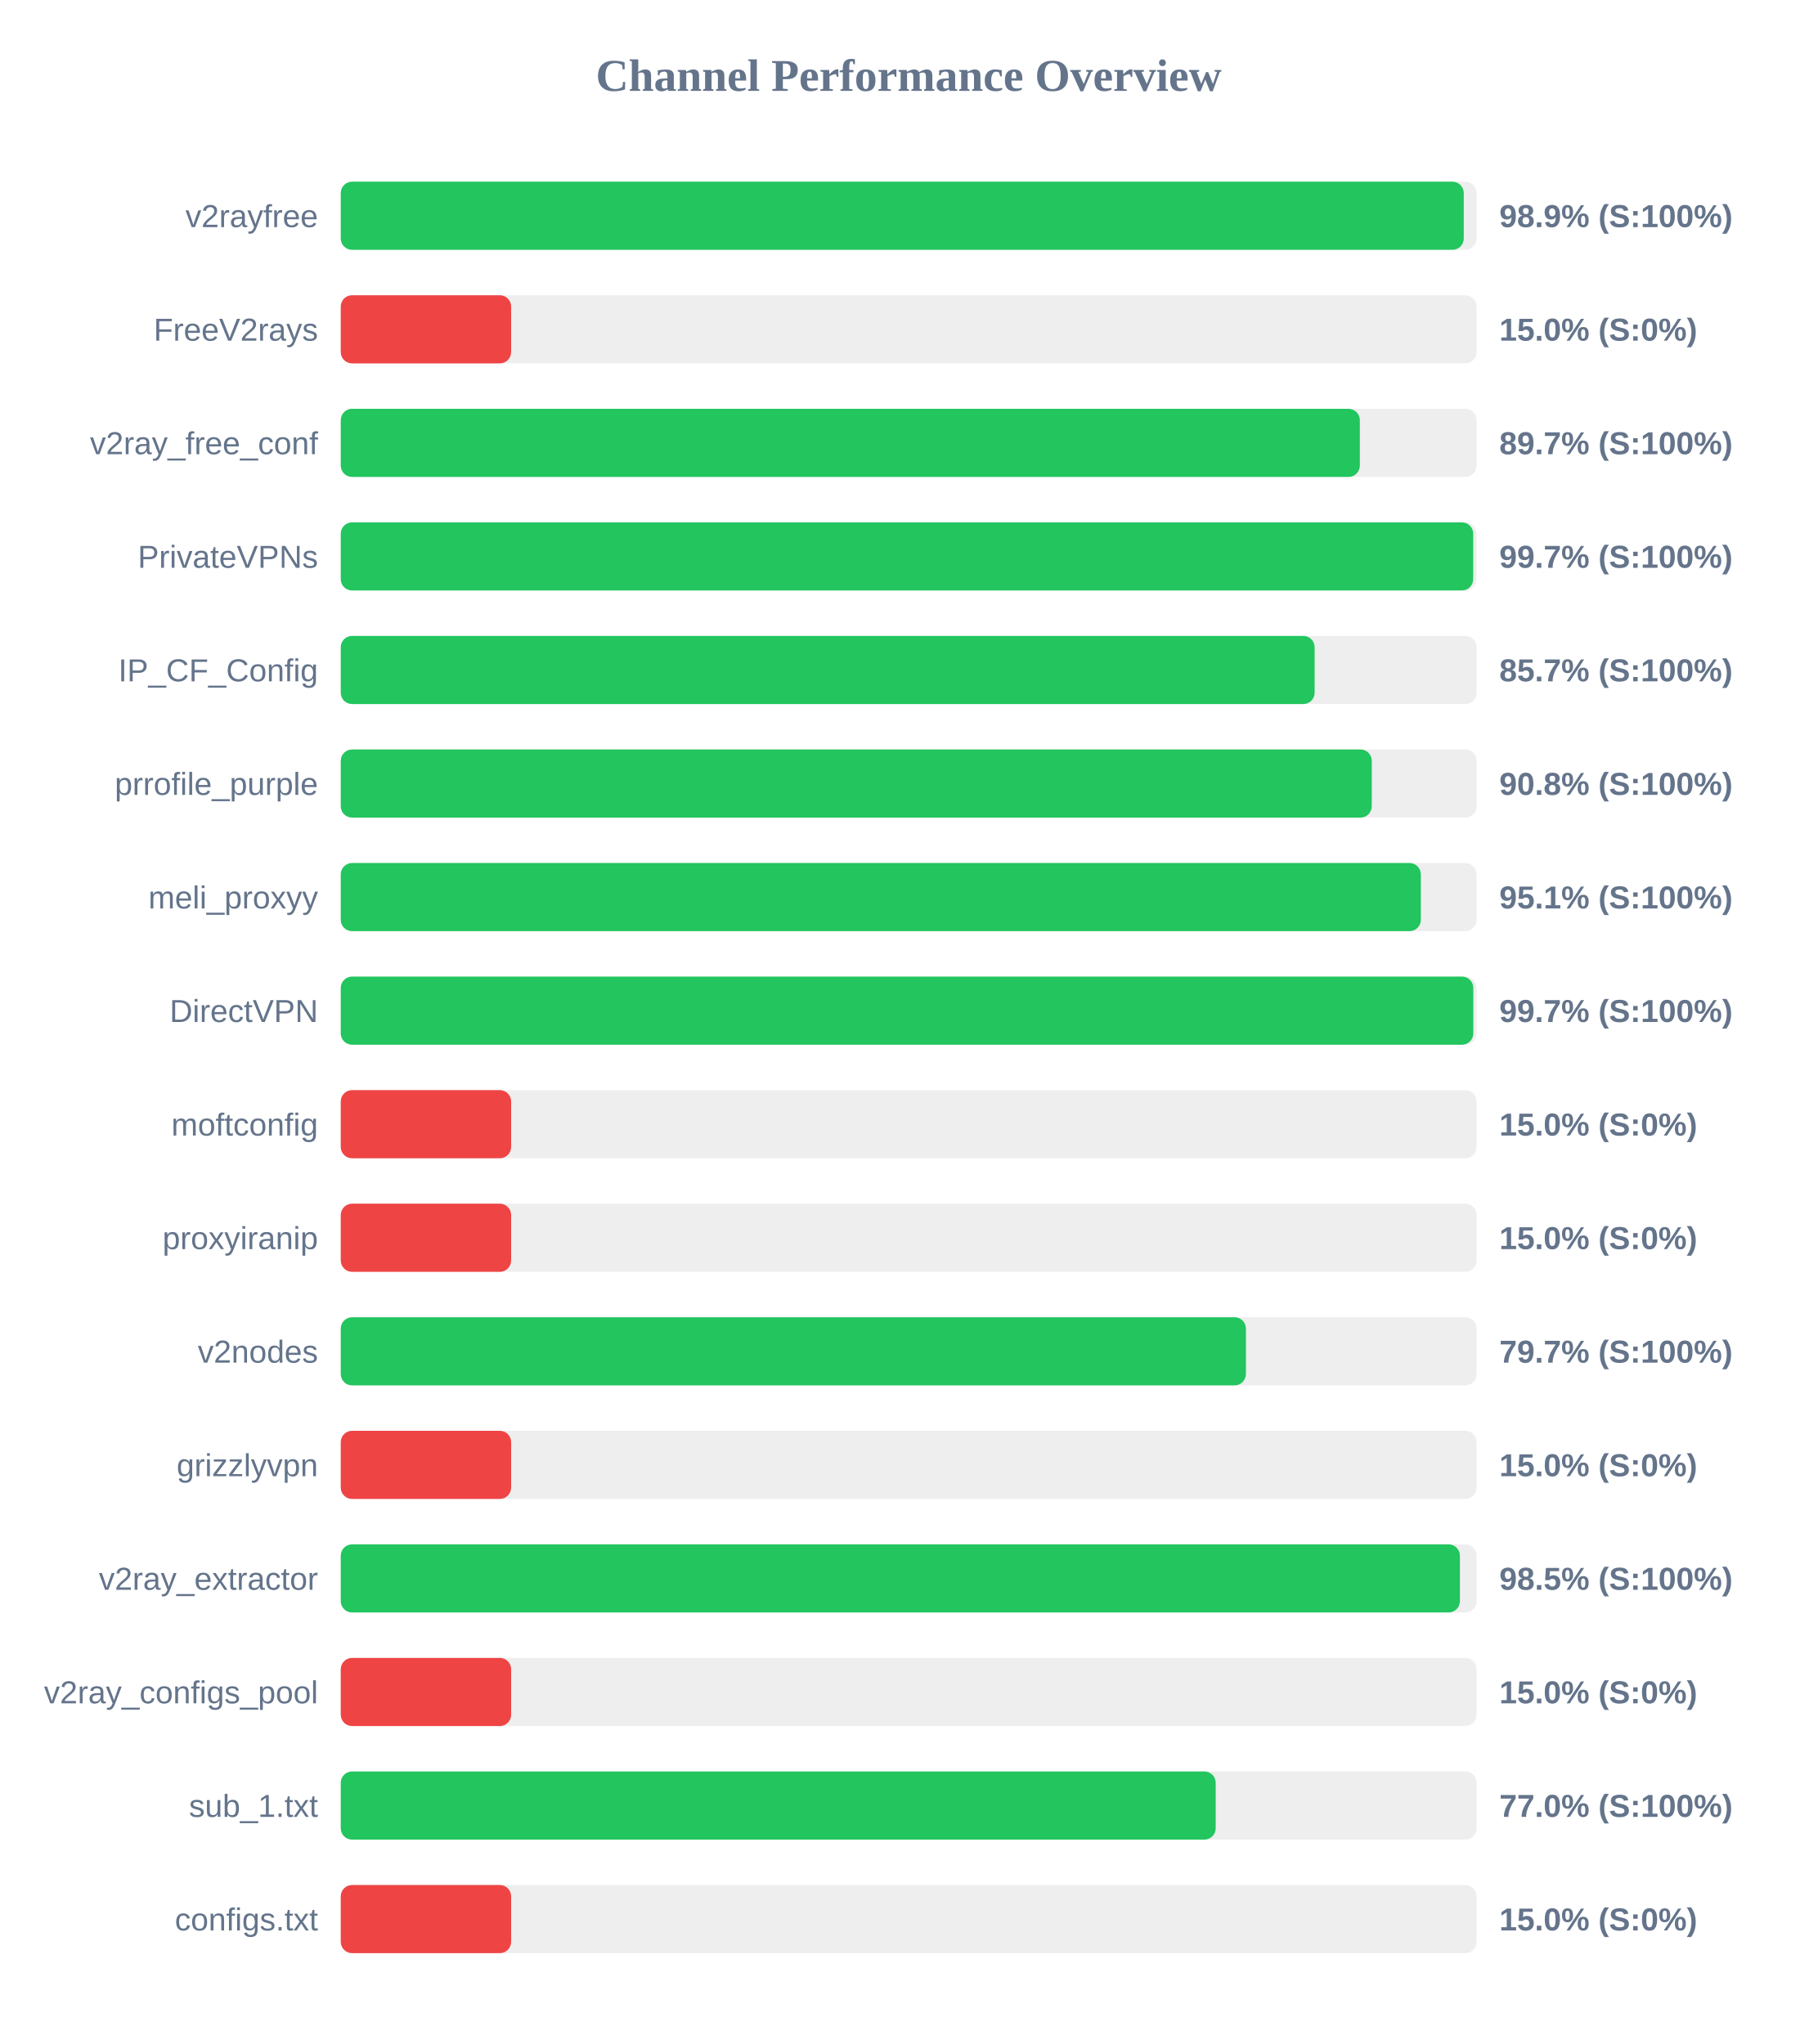
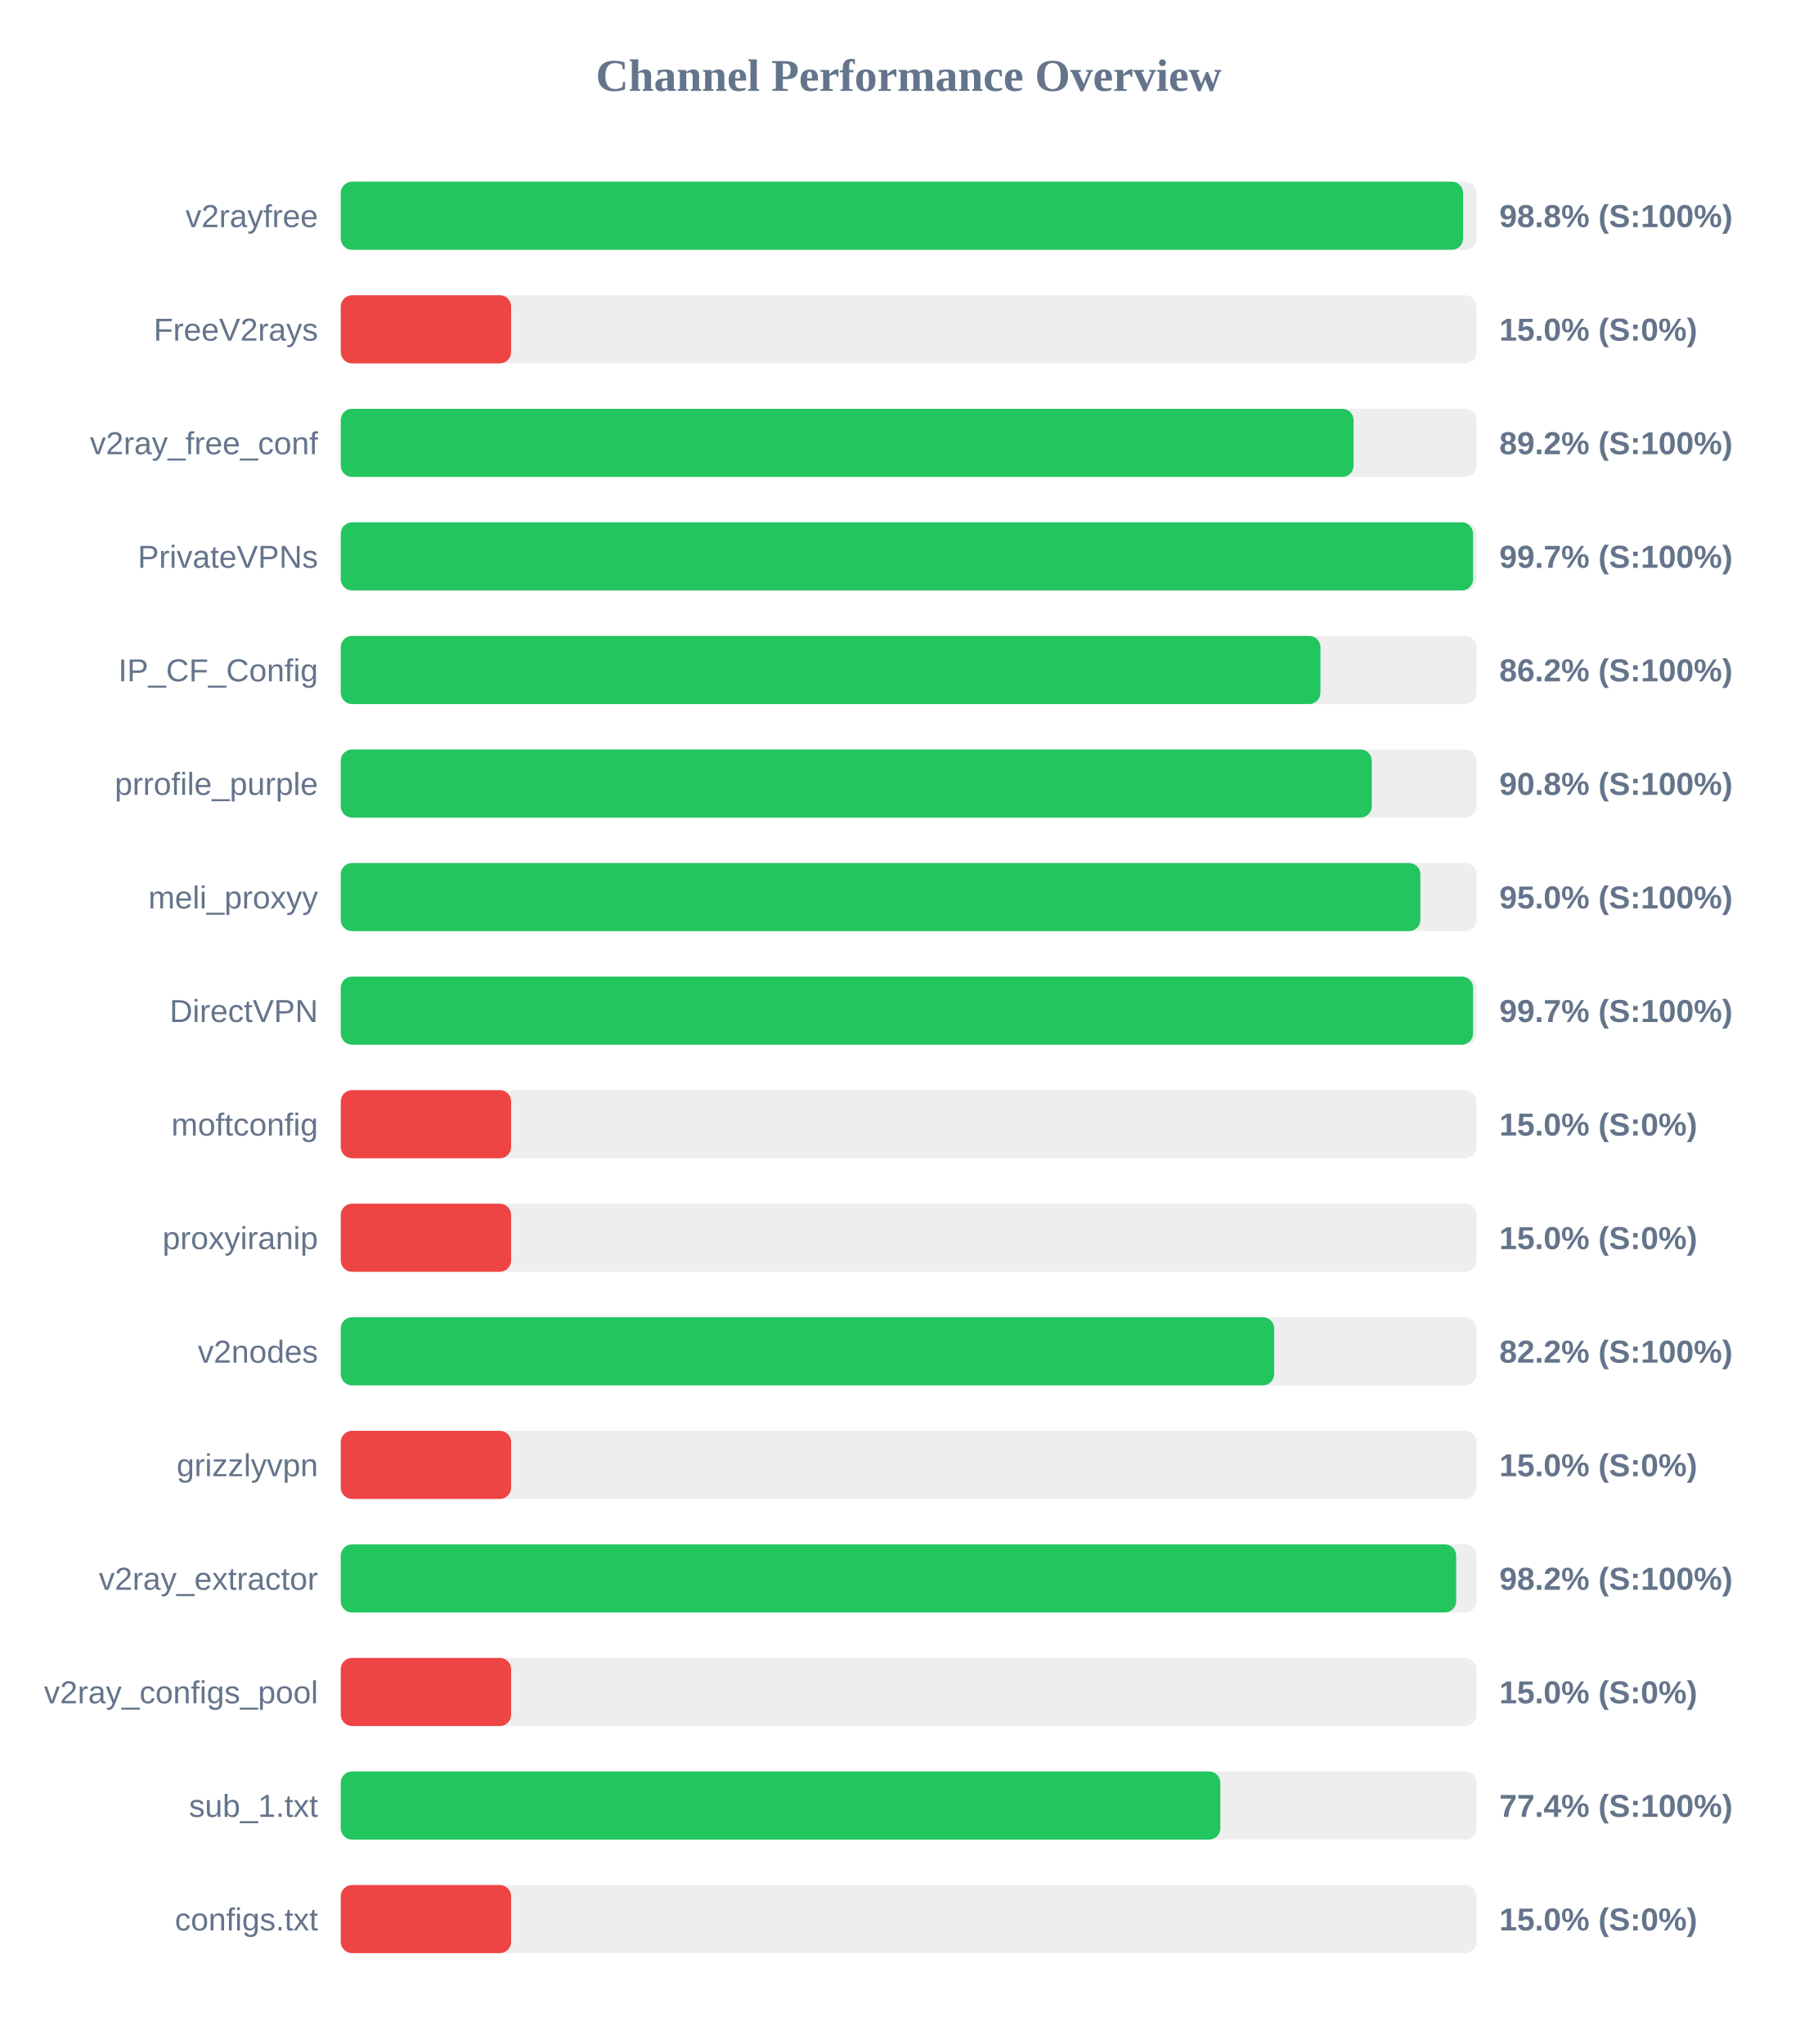
<svg xmlns="http://www.w3.org/2000/svg" width="800" height="900" version="1.1">
  <style>
        .row { font: 14px Arial; fill: #64748b; }
        .score { font: bold 14px Arial; fill: #64748b; }
    </style>
  <text x="400" y="40" text-anchor="middle" font-size="20px" font-weight="bold" fill="#64748b">Channel Performance Overview</text>
  <rect x="150" y="80" width="500" height="30" fill="#eee" rx="5" />
-   <rect x="150" y="80" width="494.35" height="30" fill="#22c55e" rx="5" />
+   <rect x="150" y="80" width="494.05" height="30" fill="#22c55e" rx="5" />
  <text x="140" y="100" text-anchor="end" class="row">v2rayfree</text>
-   <text x="660" y="100" text-anchor="start" class="score">98.9% (S:100%)</text>
+   <text x="660" y="100" text-anchor="start" class="score">98.8% (S:100%)</text>
  <rect x="150" y="130" width="500" height="30" fill="#eee" rx="5" />
  <rect x="150" y="130" width="75.0" height="30" fill="#ef4444" rx="5" />
  <text x="140" y="150" text-anchor="end" class="row">FreeV2rays</text>
  <text x="660" y="150" text-anchor="start" class="score">15.0% (S:0%)</text>
  <rect x="150" y="180" width="500" height="30" fill="#eee" rx="5" />
-   <rect x="150" y="180" width="448.6" height="30" fill="#22c55e" rx="5" />
+   <rect x="150" y="180" width="445.85" height="30" fill="#22c55e" rx="5" />
  <text x="140" y="200" text-anchor="end" class="row">v2ray_free_conf</text>
-   <text x="660" y="200" text-anchor="start" class="score">89.7% (S:100%)</text>
+   <text x="660" y="200" text-anchor="start" class="score">89.2% (S:100%)</text>
  <rect x="150" y="230" width="500" height="30" fill="#eee" rx="5" />
-   <rect x="150" y="230" width="498.5" height="30" fill="#22c55e" rx="5" />
+   <rect x="150" y="230" width="498.45" height="30" fill="#22c55e" rx="5" />
  <text x="140" y="250" text-anchor="end" class="row">PrivateVPNs</text>
  <text x="660" y="250" text-anchor="start" class="score">99.7% (S:100%)</text>
  <rect x="150" y="280" width="500" height="30" fill="#eee" rx="5" />
-   <rect x="150" y="280" width="428.7" height="30" fill="#22c55e" rx="5" />
+   <rect x="150" y="280" width="431.25" height="30" fill="#22c55e" rx="5" />
  <text x="140" y="300" text-anchor="end" class="row">IP_CF_Config</text>
-   <text x="660" y="300" text-anchor="start" class="score">85.7% (S:100%)</text>
+   <text x="660" y="300" text-anchor="start" class="score">86.2% (S:100%)</text>
  <rect x="150" y="330" width="500" height="30" fill="#eee" rx="5" />
  <rect x="150" y="330" width="453.85" height="30" fill="#22c55e" rx="5" />
  <text x="140" y="350" text-anchor="end" class="row">prrofile_purple</text>
  <text x="660" y="350" text-anchor="start" class="score">90.8% (S:100%)</text>
  <rect x="150" y="380" width="500" height="30" fill="#eee" rx="5" />
-   <rect x="150" y="380" width="475.45" height="30" fill="#22c55e" rx="5" />
+   <rect x="150" y="380" width="475.25" height="30" fill="#22c55e" rx="5" />
  <text x="140" y="400" text-anchor="end" class="row">meli_proxyy</text>
-   <text x="660" y="400" text-anchor="start" class="score">95.1% (S:100%)</text>
+   <text x="660" y="400" text-anchor="start" class="score">95.0% (S:100%)</text>
  <rect x="150" y="430" width="500" height="30" fill="#eee" rx="5" />
-   <rect x="150" y="430" width="498.55" height="30" fill="#22c55e" rx="5" />
+   <rect x="150" y="430" width="498.45" height="30" fill="#22c55e" rx="5" />
  <text x="140" y="450" text-anchor="end" class="row">DirectVPN</text>
  <text x="660" y="450" text-anchor="start" class="score">99.7% (S:100%)</text>
  <rect x="150" y="480" width="500" height="30" fill="#eee" rx="5" />
  <rect x="150" y="480" width="75.0" height="30" fill="#ef4444" rx="5" />
  <text x="140" y="500" text-anchor="end" class="row">moftconfig</text>
  <text x="660" y="500" text-anchor="start" class="score">15.0% (S:0%)</text>
  <rect x="150" y="530" width="500" height="30" fill="#eee" rx="5" />
  <rect x="150" y="530" width="75.0" height="30" fill="#ef4444" rx="5" />
  <text x="140" y="550" text-anchor="end" class="row">proxyiranip</text>
  <text x="660" y="550" text-anchor="start" class="score">15.0% (S:0%)</text>
  <rect x="150" y="580" width="500" height="30" fill="#eee" rx="5" />
-   <rect x="150" y="580" width="398.45" height="30" fill="#22c55e" rx="5" />
+   <rect x="150" y="580" width="410.9" height="30" fill="#22c55e" rx="5" />
  <text x="140" y="600" text-anchor="end" class="row">v2nodes</text>
-   <text x="660" y="600" text-anchor="start" class="score">79.7% (S:100%)</text>
+   <text x="660" y="600" text-anchor="start" class="score">82.2% (S:100%)</text>
  <rect x="150" y="630" width="500" height="30" fill="#eee" rx="5" />
  <rect x="150" y="630" width="75.0" height="30" fill="#ef4444" rx="5" />
  <text x="140" y="650" text-anchor="end" class="row">grizzlyvpn</text>
  <text x="660" y="650" text-anchor="start" class="score">15.0% (S:0%)</text>
  <rect x="150" y="680" width="500" height="30" fill="#eee" rx="5" />
-   <rect x="150" y="680" width="492.65" height="30" fill="#22c55e" rx="5" />
+   <rect x="150" y="680" width="491.0" height="30" fill="#22c55e" rx="5" />
  <text x="140" y="700" text-anchor="end" class="row">v2ray_extractor</text>
-   <text x="660" y="700" text-anchor="start" class="score">98.5% (S:100%)</text>
+   <text x="660" y="700" text-anchor="start" class="score">98.2% (S:100%)</text>
  <rect x="150" y="730" width="500" height="30" fill="#eee" rx="5" />
  <rect x="150" y="730" width="75.0" height="30" fill="#ef4444" rx="5" />
  <text x="140" y="750" text-anchor="end" class="row">v2ray_configs_pool</text>
  <text x="660" y="750" text-anchor="start" class="score">15.0% (S:0%)</text>
  <rect x="150" y="780" width="500" height="30" fill="#eee" rx="5" />
-   <rect x="150" y="780" width="385.15" height="30" fill="#22c55e" rx="5" />
+   <rect x="150" y="780" width="387.2" height="30" fill="#22c55e" rx="5" />
  <text x="140" y="800" text-anchor="end" class="row">sub_1.txt</text>
-   <text x="660" y="800" text-anchor="start" class="score">77.0% (S:100%)</text>
+   <text x="660" y="800" text-anchor="start" class="score">77.4% (S:100%)</text>
  <rect x="150" y="830" width="500" height="30" fill="#eee" rx="5" />
  <rect x="150" y="830" width="75.0" height="30" fill="#ef4444" rx="5" />
  <text x="140" y="850" text-anchor="end" class="row">configs.txt</text>
  <text x="660" y="850" text-anchor="start" class="score">15.0% (S:0%)</text>
</svg>
